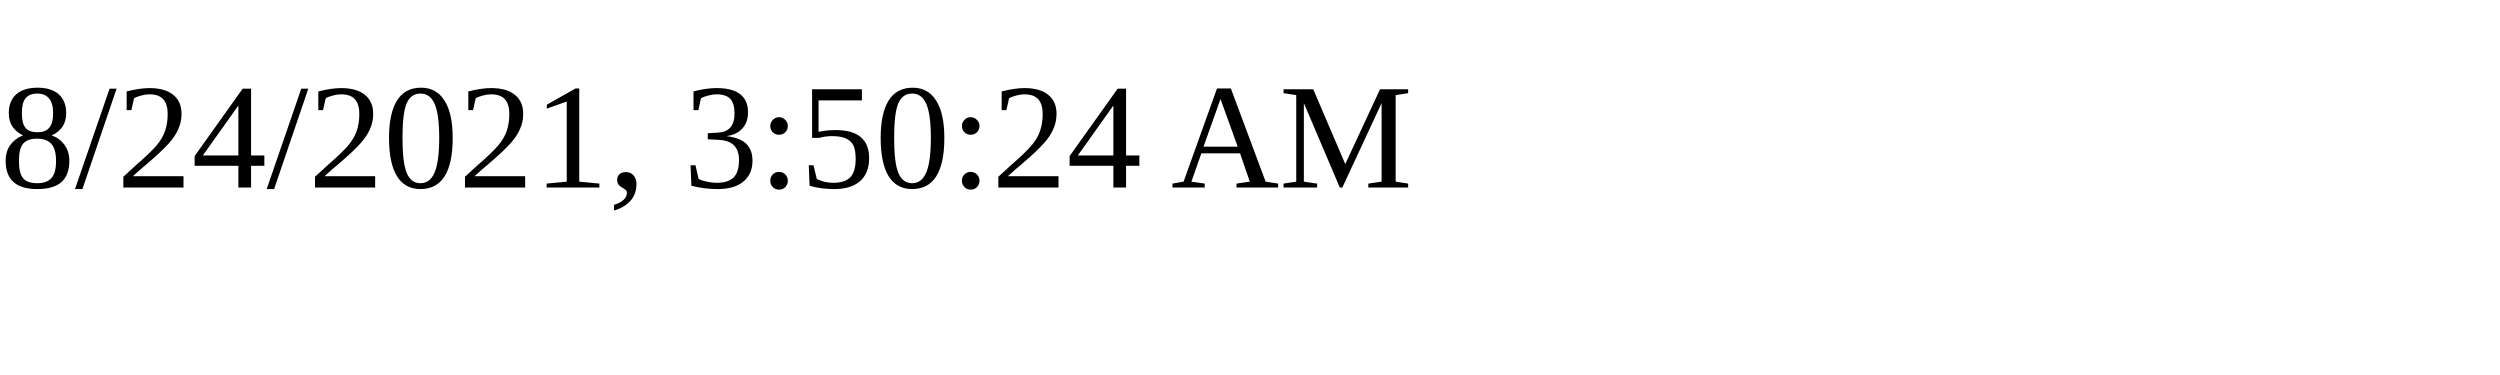
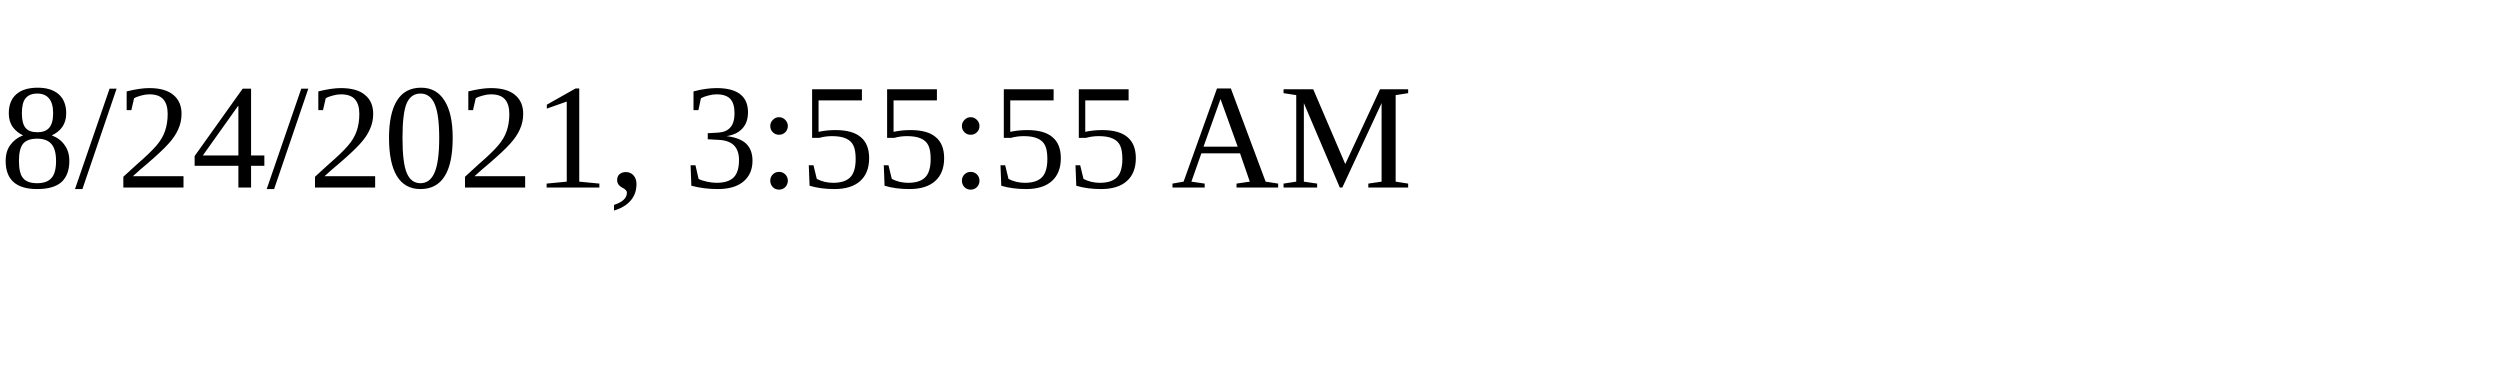
<svg xmlns="http://www.w3.org/2000/svg" height="30" width="200">
-   <text x="0" y="15">8/24/2021, 3:50:24 AM</text>
+   <text x="0" y="15">8/24/2021, 3:55:55 AM</text>
</svg>
